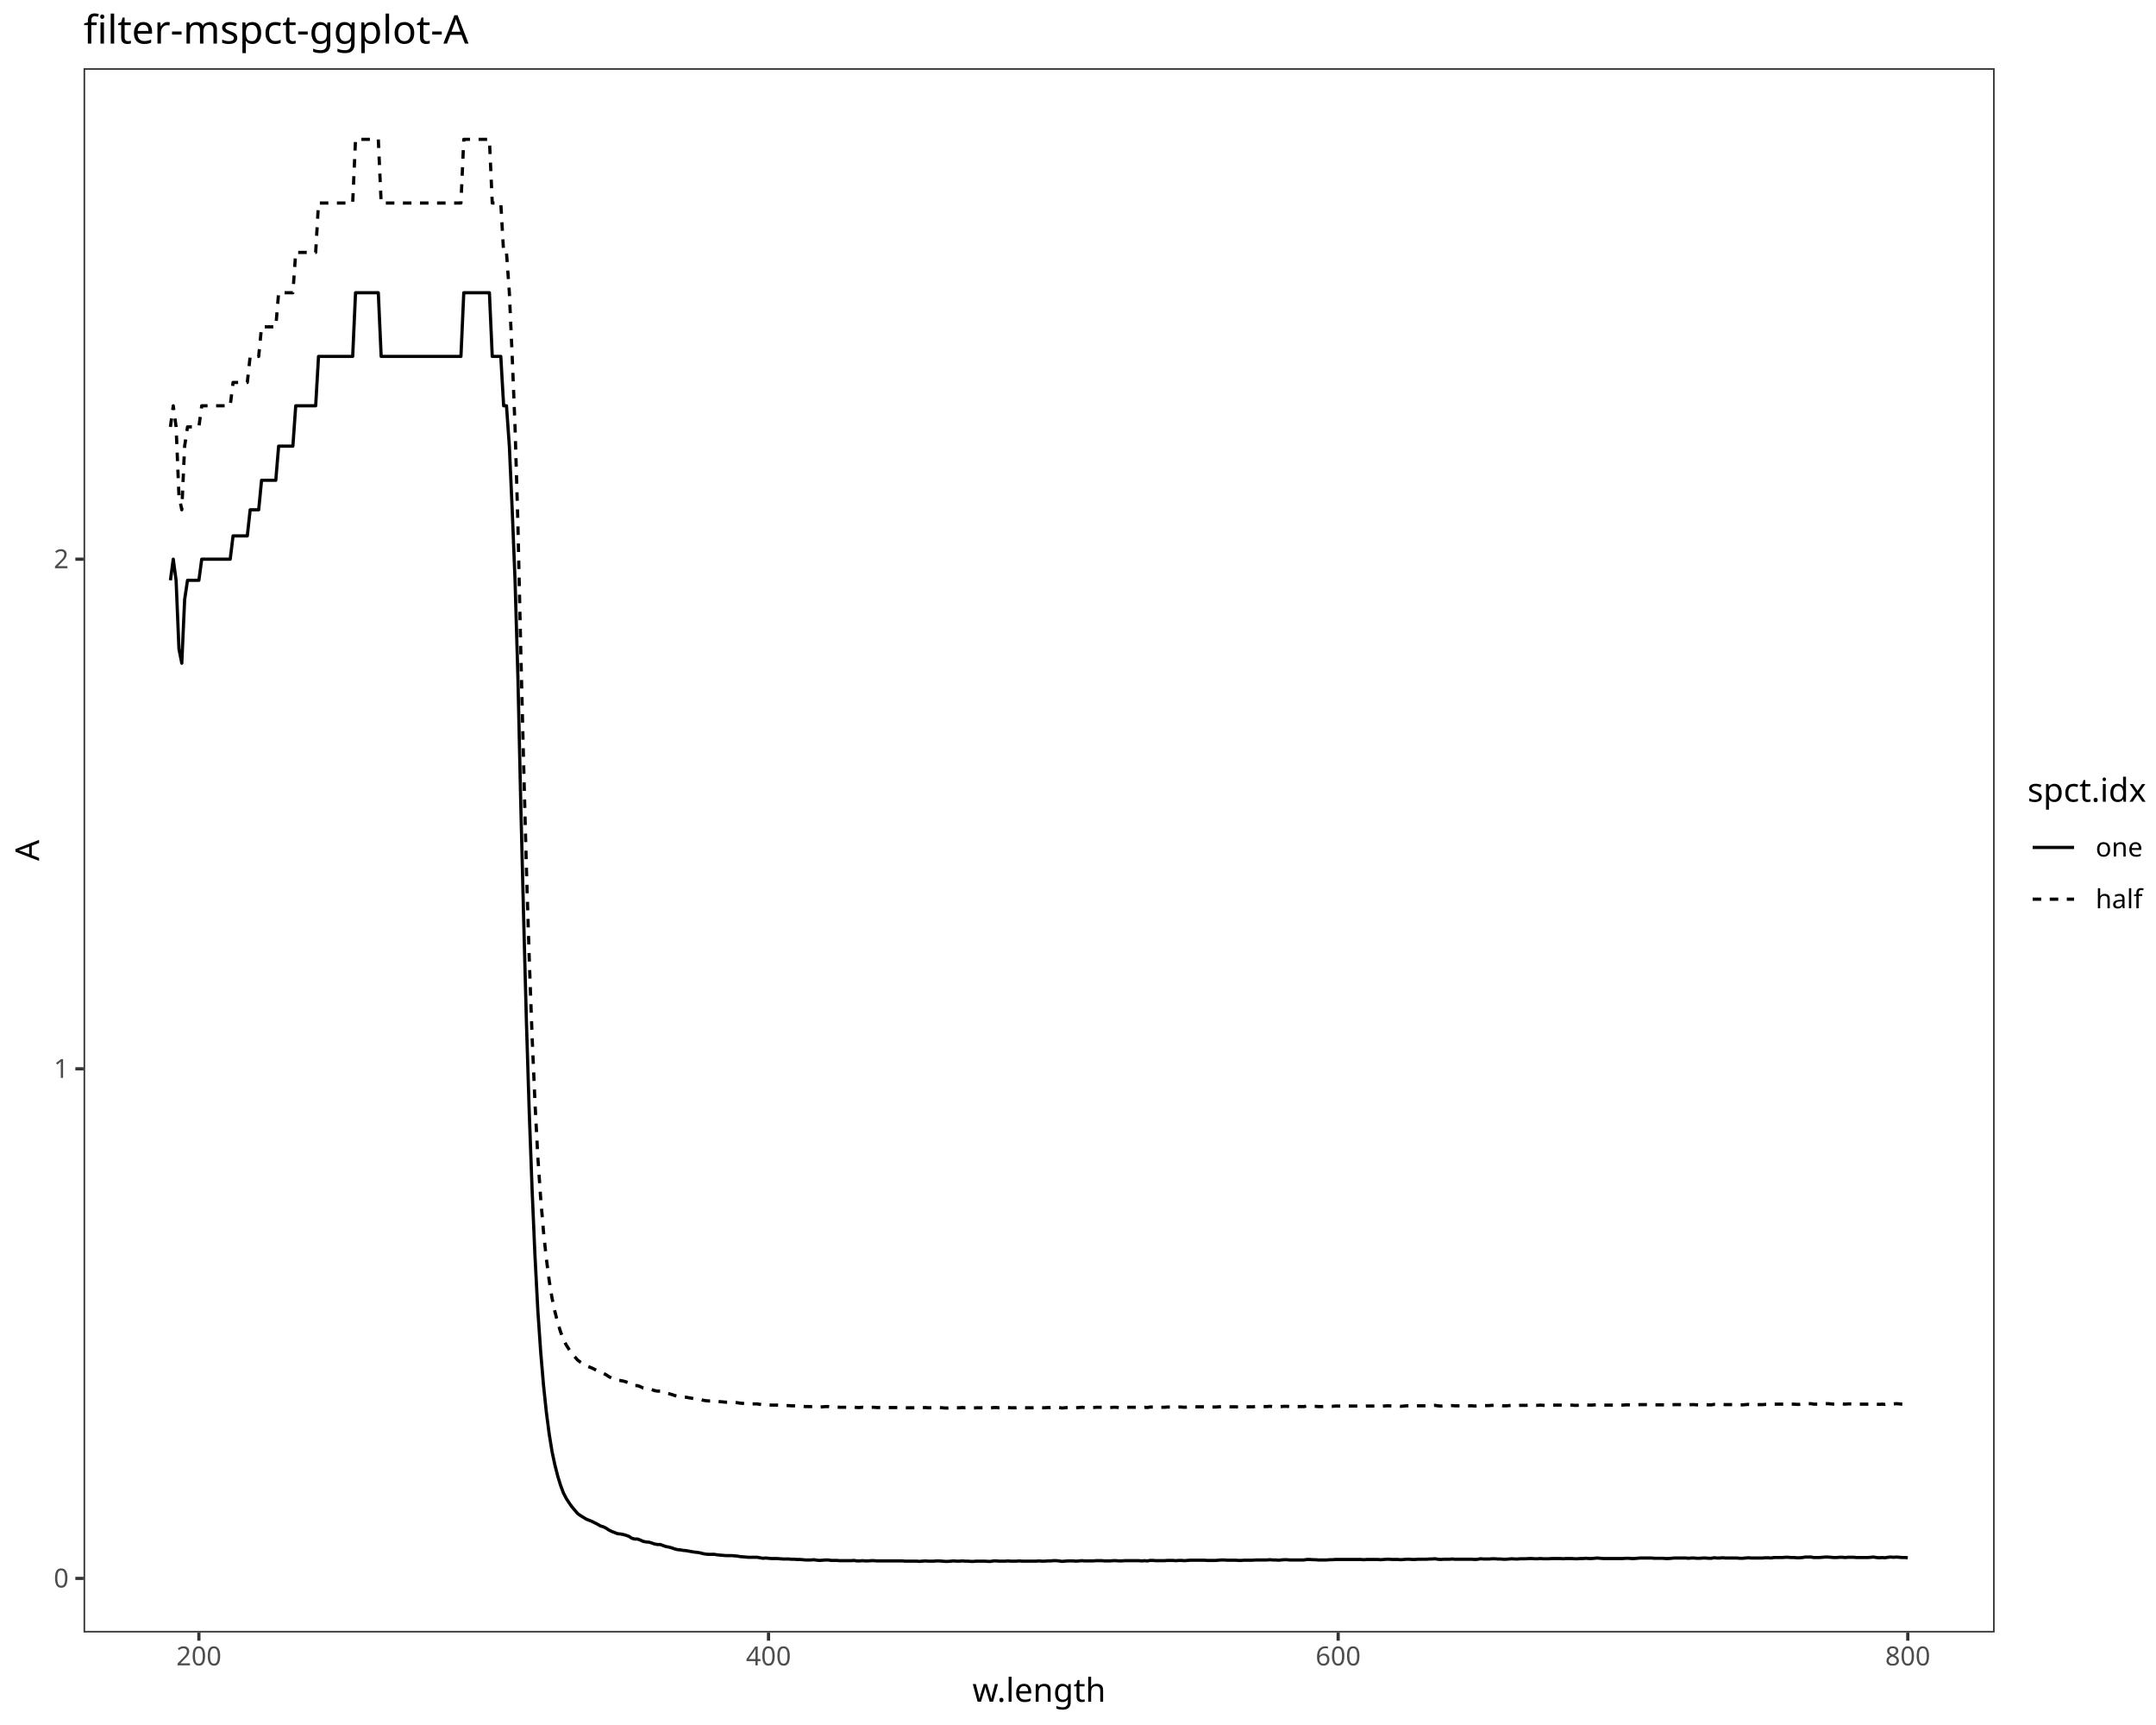
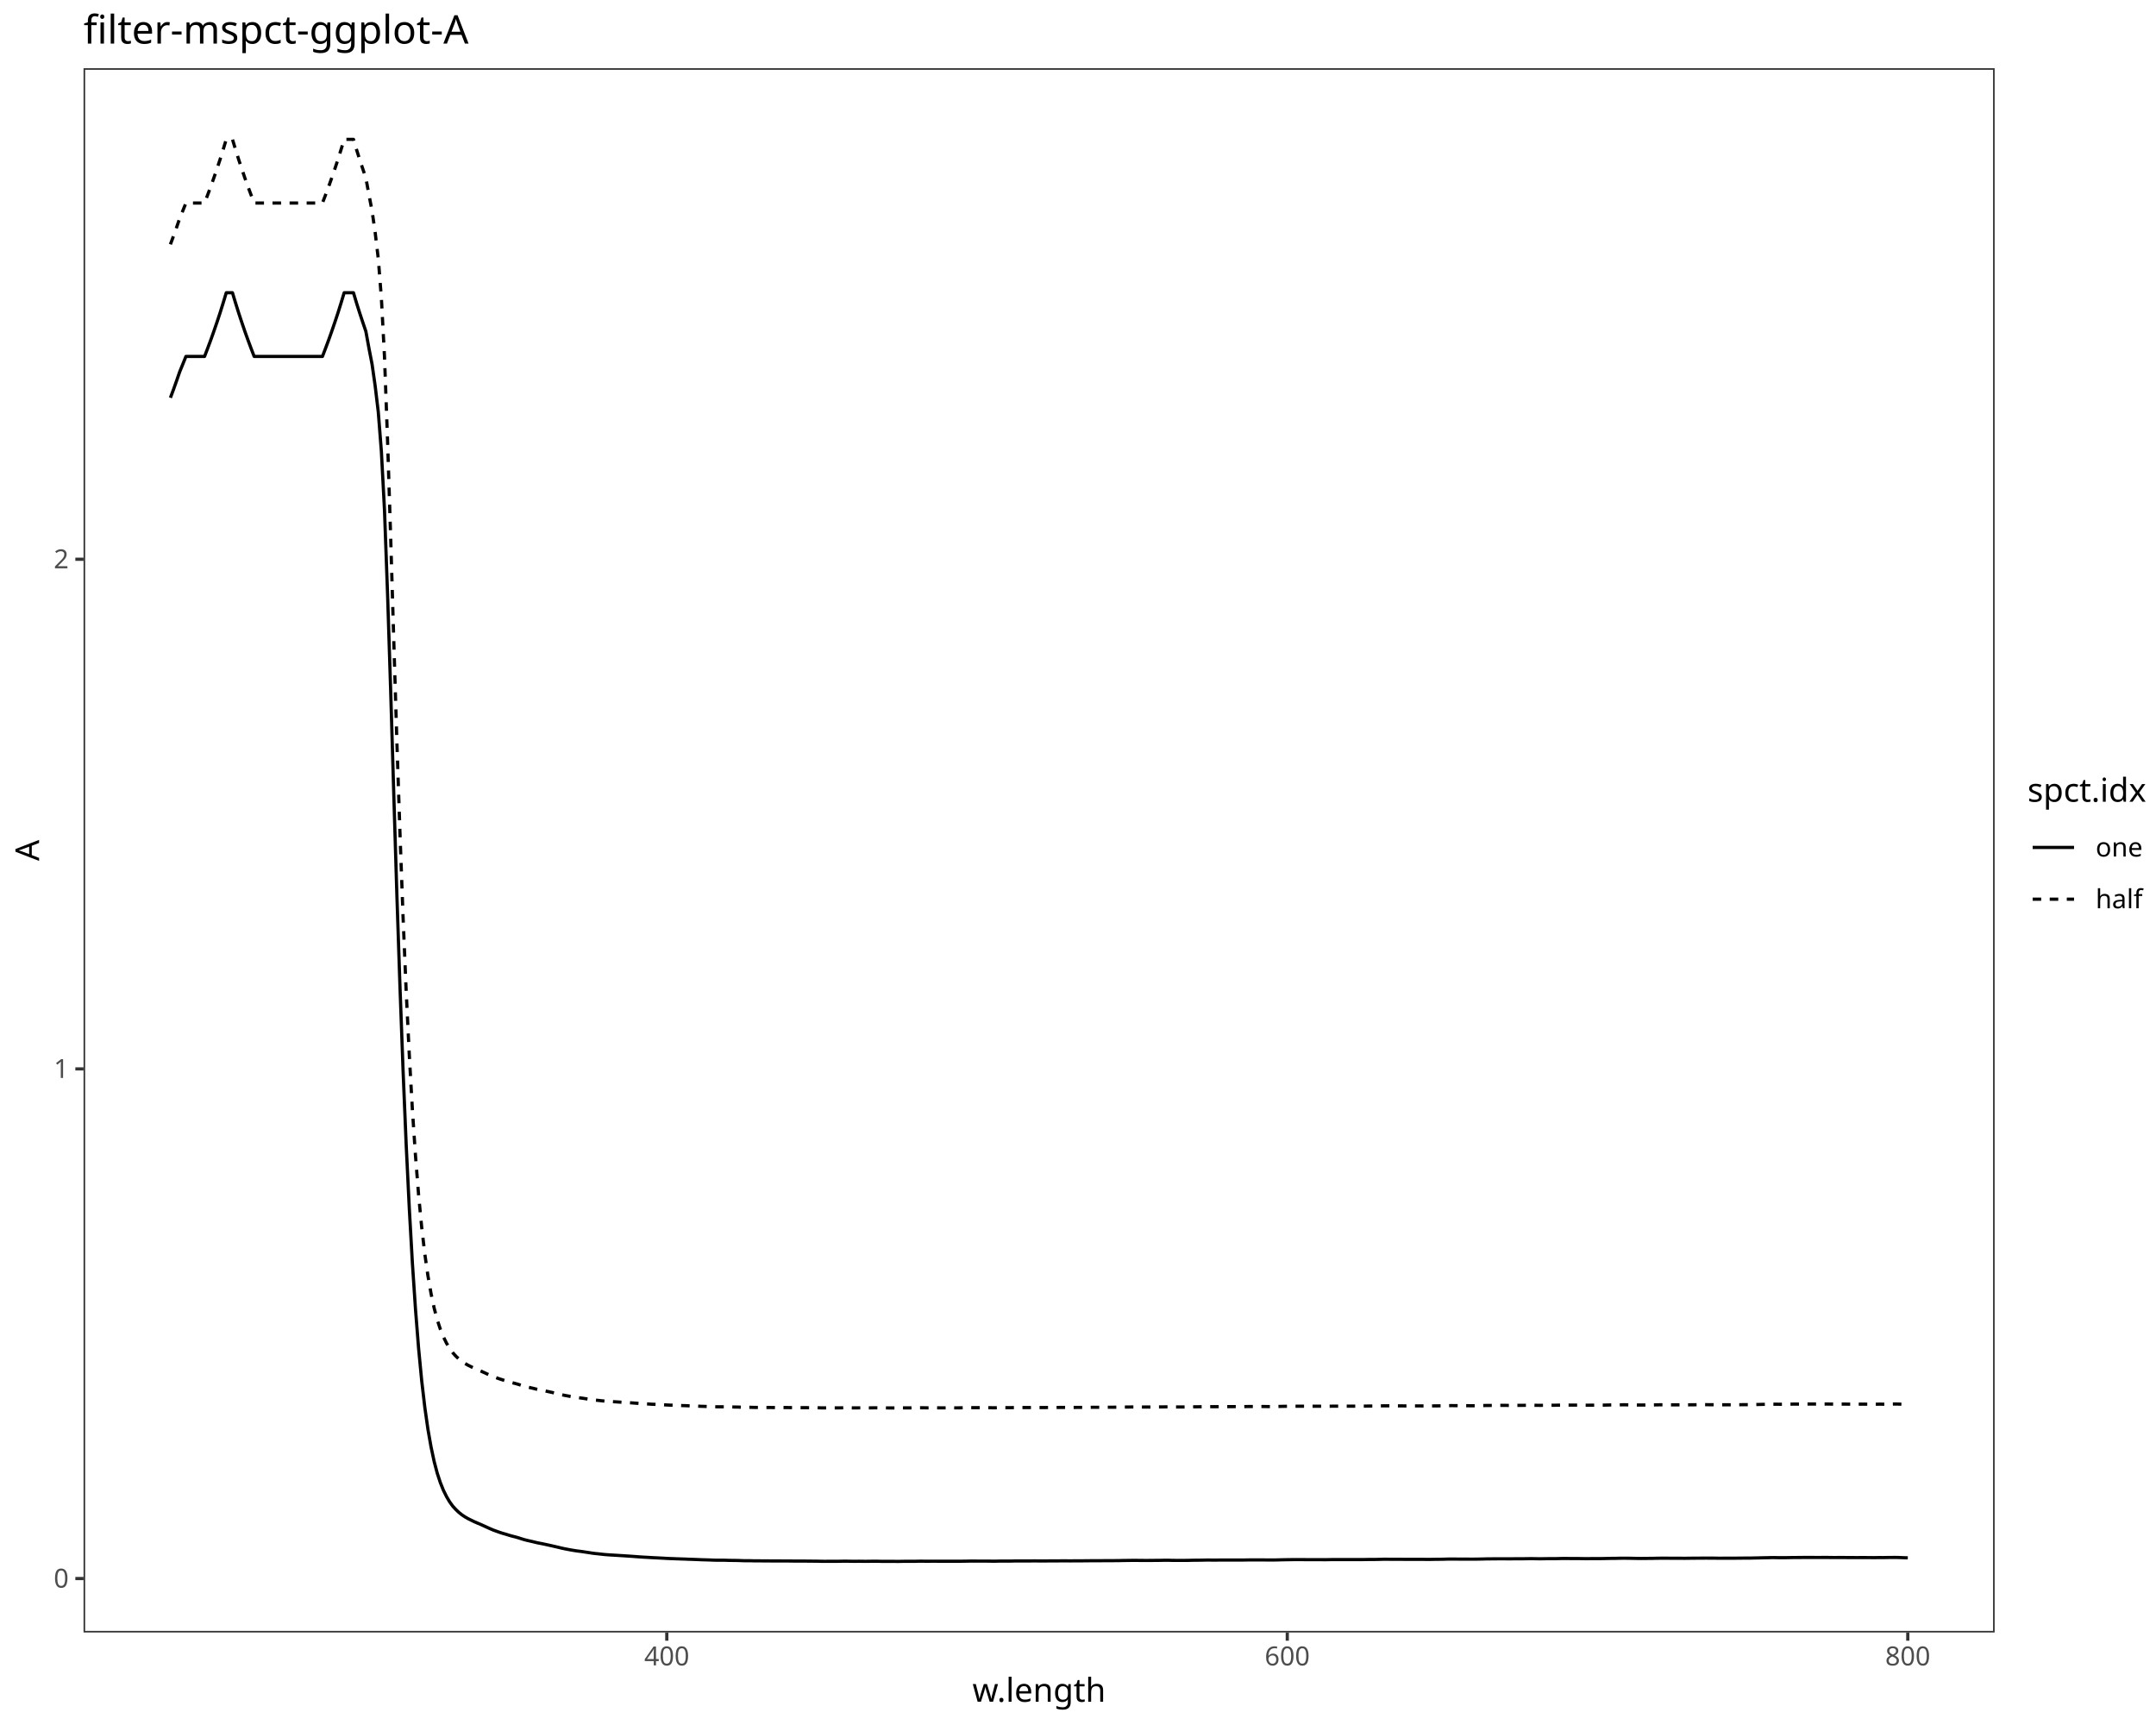
<svg xmlns="http://www.w3.org/2000/svg" class="svglite" data-engine-version="2.0" width="720.00pt" height="576.00pt" viewBox="0 0 720.00 576.00">
  <defs>
    <style type="text/css">
    .svglite line, .svglite polyline, .svglite polygon, .svglite path, .svglite rect, .svglite circle {
      fill: none;
      stroke: #000000;
      stroke-linecap: round;
      stroke-linejoin: round;
      stroke-miterlimit: 10.00;
    }
  </style>
  </defs>
  <rect width="100%" height="100%" style="stroke: none; fill: #FFFFFF;" />
  <defs>
    <clipPath id="cpMC4wMHw3MjAuMDB8MC4wMHw1NzYuMDA=">
      <rect x="0.00" y="0.00" width="720.00" height="576.00" />
    </clipPath>
  </defs>
  <g clip-path="url(#cpMC4wMHw3MjAuMDB8MC4wMHw1NzYuMDA=)">
    <rect x="0.00" y="0.00" width="720.00" height="576.00" style="stroke-width: 1.07; stroke: #FFFFFF; fill: #FFFFFF;" />
  </g>
  <defs>
    <clipPath id="cpMjcuOTB8NjY2LjEyfDIyLjc4fDU0NS4xMQ==">
      <rect x="27.90" y="22.78" width="638.22" height="522.33" />
    </clipPath>
  </defs>
  <g clip-path="url(#cpMjcuOTB8NjY2LjEyfDIyLjc4fDU0NS4xMQ==)">
    <rect x="27.90" y="22.78" width="638.22" height="522.33" style="stroke-width: 1.07; stroke: none; fill: #FFFFFF;" />
-     <polyline points="56.91,193.77 57.86,186.72 58.81,193.77 59.76,216.69 60.71,221.46 61.66,200.20 62.62,193.77 63.57,193.77 64.52,193.77 65.47,193.77 66.42,193.77 67.37,186.72 68.32,186.72 69.27,186.72 70.23,186.72 71.18,186.72 72.13,186.72 73.08,186.72 74.03,186.72 74.98,186.72 75.93,186.72 76.88,186.72 77.83,178.94 78.79,178.94 79.74,178.94 80.69,178.94 81.64,178.94 82.59,178.94 83.54,170.23 84.49,170.23 85.44,170.23 86.39,170.23 87.35,160.37 88.30,160.37 89.25,160.37 90.20,160.37 91.15,160.37 92.10,160.37 93.05,148.97 94.00,148.97 94.95,148.97 95.91,148.97 96.86,148.97 97.81,148.97 98.76,135.50 99.71,135.50 100.66,135.50 101.61,135.50 102.56,135.50 103.52,135.50 104.47,135.50 105.42,135.50 106.37,119.01 107.32,119.01 108.27,119.01 109.22,119.01 110.17,119.01 111.12,119.01 112.08,119.01 113.03,119.01 113.98,119.01 114.93,119.01 115.88,119.01 116.83,119.01 117.78,119.01 118.73,97.75 119.68,97.75 120.64,97.75 121.59,97.75 122.54,97.75 123.49,97.75 124.44,97.75 125.39,97.75 126.34,97.75 127.29,119.01 128.25,119.01 129.20,119.01 130.15,119.01 131.10,119.01 132.05,119.01 133.00,119.01 133.95,119.01 134.90,119.01 135.85,119.01 136.81,119.01 137.76,119.01 138.71,119.01 139.66,119.01 140.61,119.01 141.56,119.01 142.51,119.01 143.46,119.01 144.41,119.01 145.37,119.01 146.32,119.01 147.27,119.01 148.22,119.01 149.17,119.01 150.12,119.01 151.07,119.01 152.02,119.01 152.97,119.01 153.93,119.01 154.88,97.75 155.83,97.75 156.78,97.75 157.73,97.75 158.68,97.75 159.63,97.75 160.58,97.75 161.54,97.75 162.49,97.75 163.44,97.75 164.39,119.01 165.34,119.01 166.29,119.01 167.24,119.01 168.19,135.50 169.14,135.50 170.10,148.97 171.05,170.23 172.00,193.77 172.95,225.94 173.90,267.91 174.85,305.66 175.80,341.32 176.75,371.58 177.70,397.40 178.66,419.40 179.61,437.58 180.56,451.35 181.51,462.59 182.46,471.57 183.41,478.87 184.36,484.73 185.31,489.18 186.26,492.91 187.22,496.01 188.17,498.55 189.12,500.38 190.07,501.85 191.02,503.18 191.97,504.30 192.92,505.40 193.87,506.09 194.83,506.67 195.78,507.26 196.73,507.64 197.68,508.02 198.63,508.50 199.58,508.97 200.53,509.54 201.48,509.82 202.43,510.28 203.39,510.93 204.34,511.39 205.29,511.75 206.24,512.12 207.19,512.21 208.14,512.39 209.09,512.66 210.04,513.01 210.99,513.64 211.95,513.90 212.90,513.90 213.85,514.25 214.80,514.69 215.75,514.87 216.70,514.95 217.65,515.22 218.60,515.56 219.56,515.73 220.51,515.73 221.46,516.08 222.41,516.42 223.36,516.59 224.31,516.85 225.26,517.18 226.21,517.44 227.16,517.52 228.12,517.69 229.07,517.77 230.02,517.94 230.97,518.11 231.92,518.27 232.87,518.36 233.82,518.52 234.77,518.77 235.72,518.94 236.68,519.02 237.63,519.02 238.58,519.02 239.53,519.18 240.48,519.27 241.43,519.35 242.38,519.43 243.33,519.43 244.28,519.43 245.24,519.51 246.19,519.59 247.14,519.76 248.09,519.84 249.04,519.92 249.99,520.00 250.94,520.00 251.89,520.00 252.85,520.00 253.80,520.16 254.75,520.33 255.70,520.24 256.65,520.33 257.60,520.41 258.55,520.41 259.50,520.41 260.45,520.49 261.41,520.57 262.36,520.57 263.31,520.57 264.26,520.65 265.21,520.65 266.16,520.73 267.11,520.73 268.06,520.81 269.01,520.89 269.97,520.89 270.92,520.89 271.87,520.81 272.82,520.97 273.77,521.05 274.72,520.97 275.67,520.89 276.62,520.89 277.58,521.05 278.53,521.05 279.48,521.05 280.43,521.13 281.38,521.13 282.33,521.13 283.28,521.13 284.23,521.13 285.18,521.05 286.14,521.21 287.09,521.21 288.04,521.13 288.99,521.21 289.94,521.21 290.89,521.13 291.84,521.13 292.79,521.21 293.74,521.21 294.70,521.21 295.65,521.21 296.60,521.21 297.55,521.21 298.50,521.21 299.45,521.21 300.40,521.21 301.35,521.21 302.30,521.29 303.26,521.29 304.21,521.29 305.16,521.29 306.11,521.29 307.06,521.37 308.01,521.29 308.96,521.21 309.91,521.29 310.87,521.29 311.82,521.29 312.77,521.21 313.72,521.21 314.67,521.29 315.62,521.37 316.57,521.37 317.52,521.29 318.47,521.21 319.43,521.29 320.38,521.29 321.33,521.21 322.28,521.29 323.23,521.29 324.18,521.37 325.13,521.37 326.08,521.29 327.03,521.29 327.99,521.29 328.94,521.29 329.89,521.37 330.84,521.37 331.79,521.21 332.74,521.21 333.69,521.29 334.64,521.29 335.60,521.29 336.55,521.21 337.50,521.29 338.45,521.29 339.40,521.29 340.35,521.21 341.30,521.29 342.25,521.29 343.20,521.29 344.16,521.29 345.11,521.29 346.06,521.29 347.01,521.21 347.96,521.29 348.91,521.29 349.86,521.21 350.81,521.21 351.76,521.13 352.72,521.13 353.67,521.21 354.62,521.37 355.57,521.29 356.52,521.21 357.47,521.21 358.42,521.21 359.37,521.29 360.32,521.21 361.28,521.13 362.23,521.21 363.18,521.21 364.13,521.21 365.08,521.21 366.03,521.13 366.98,521.13 367.93,521.13 368.89,521.21 369.84,521.21 370.79,521.21 371.74,521.13 372.69,521.13 373.64,521.21 374.59,521.21 375.54,521.13 376.49,521.13 377.45,521.13 378.40,521.13 379.35,521.13 380.30,521.13 381.25,521.21 382.20,521.13 383.15,521.21 384.10,521.05 385.05,521.05 386.01,521.13 386.96,521.13 387.91,521.13 388.86,521.13 389.81,521.05 390.76,521.05 391.71,521.05 392.66,521.13 393.61,521.05 394.57,521.05 395.52,521.13 396.47,521.05 397.42,520.97 398.37,520.97 399.32,520.97 400.27,520.97 401.22,520.97 402.18,520.97 403.13,521.05 404.08,521.05 405.03,521.05 405.98,521.05 406.93,520.97 407.88,520.89 408.83,520.89 409.78,520.97 410.74,520.97 411.69,520.97 412.64,520.97 413.59,521.05 414.54,521.05 415.49,520.97 416.44,520.97 417.39,520.97 418.34,520.97 419.30,520.89 420.25,520.89 421.20,520.89 422.15,520.89 423.10,520.89 424.05,520.81 425.00,520.89 425.95,520.89 426.91,520.97 427.86,520.89 428.81,520.81 429.76,520.81 430.71,520.89 431.66,520.89 432.61,520.89 433.56,520.89 434.51,520.89 435.47,520.89 436.42,520.73 437.37,520.73 438.32,520.81 439.27,520.81 440.22,520.89 441.17,520.89 442.12,520.89 443.07,520.89 444.03,520.81 444.98,520.81 445.93,520.73 446.88,520.73 447.83,520.73 448.78,520.73 449.73,520.73 450.68,520.73 451.63,520.73 452.59,520.73 453.54,520.73 454.49,520.73 455.44,520.81 456.39,520.73 457.34,520.73 458.29,520.73 459.24,520.73 460.20,520.73 461.15,520.81 462.10,520.73 463.05,520.65 464.00,520.65 464.95,520.73 465.90,520.73 466.85,520.73 467.80,520.81 468.76,520.73 469.71,520.65 470.66,520.65 471.61,520.73 472.56,520.73 473.51,520.65 474.46,520.65 475.41,520.65 476.36,520.65 477.32,520.57 478.27,520.57 479.22,520.49 480.17,520.65 481.12,520.73 482.07,520.65 483.02,520.65 483.97,520.65 484.93,520.57 485.88,520.65 486.83,520.65 487.78,520.65 488.73,520.65 489.68,520.65 490.63,520.65 491.58,520.65 492.53,520.73 493.49,520.65 494.44,520.49 495.39,520.57 496.34,520.57 497.29,520.57 498.24,520.49 499.19,520.49 500.14,520.57 501.09,520.57 502.05,520.65 503.00,520.65 503.95,520.57 504.90,520.49 505.85,520.57 506.80,520.57 507.75,520.49 508.70,520.49 509.65,520.49 510.61,520.41 511.56,520.41 512.51,520.49 513.46,520.49 514.41,520.41 515.36,520.49 516.31,520.49 517.26,520.49 518.22,520.41 519.17,520.41 520.12,520.41 521.07,520.41 522.02,520.49 522.97,520.41 523.92,520.41 524.87,520.41 525.82,520.49 526.78,520.49 527.73,520.41 528.68,520.41 529.63,520.33 530.58,520.41 531.53,520.41 532.48,520.33 533.43,520.24 534.38,520.33 535.34,520.41 536.29,520.41 537.24,520.41 538.19,520.41 539.14,520.41 540.09,520.41 541.04,520.41 541.99,520.41 542.95,520.33 543.90,520.33 544.85,520.41 545.80,520.41 546.75,520.33 547.70,520.24 548.65,520.24 549.60,520.24 550.55,520.24 551.51,520.24 552.46,520.33 553.41,520.33 554.36,520.33 555.31,520.33 556.26,520.41 557.21,520.41 558.16,520.33 559.11,520.24 560.07,520.24 561.02,520.24 561.97,520.24 562.92,520.24 563.87,520.33 564.82,520.24 565.77,520.24 566.72,520.33 567.67,520.33 568.63,520.24 569.58,520.24 570.53,520.33 571.48,520.33 572.43,520.16 573.38,520.24 574.33,520.24 575.28,520.16 576.24,520.24 577.19,520.24 578.14,520.24 579.09,520.24 580.04,520.24 580.99,520.33 581.94,520.33 582.89,520.24 583.84,520.16 584.80,520.24 585.75,520.24 586.70,520.24 587.65,520.24 588.60,520.24 589.55,520.16 590.50,520.16 591.45,520.24 592.40,520.08 593.36,520.08 594.31,520.08 595.26,520.08 596.21,520.00 597.16,520.00 598.11,520.08 599.06,520.08 600.01,520.16 600.96,520.16 601.92,520.08 602.87,519.92 603.82,519.92 604.77,519.92 605.72,520.08 606.67,520.08 607.62,520.08 608.57,520.00 609.53,519.92 610.48,519.92 611.43,520.00 612.38,520.08 613.33,520.08 614.28,520.00 615.23,520.00 616.18,520.08 617.13,520.00 618.09,520.00 619.04,520.00 619.99,520.08 620.94,520.08 621.89,520.08 622.84,520.08 623.79,520.08 624.74,520.00 625.69,519.92 626.65,520.08 627.60,520.16 628.55,520.08 629.50,520.16 630.45,520.00 631.40,519.92 632.35,520.00 633.30,519.92 634.26,520.00 635.21,520.08 636.16,520.08 637.11,520.16 " style="stroke-width: 1.07; stroke-linecap: butt;" />
-     <polyline points="56.91,142.54 57.86,135.50 58.81,142.54 59.76,165.46 60.71,170.23 61.66,148.97 62.62,142.54 63.57,142.54 64.52,142.54 65.47,142.54 66.42,142.54 67.37,135.50 68.32,135.50 69.27,135.50 70.23,135.50 71.18,135.50 72.13,135.50 73.08,135.50 74.03,135.50 74.98,135.50 75.93,135.50 76.88,135.50 77.83,127.71 78.79,127.71 79.74,127.71 80.69,127.71 81.64,127.71 82.59,127.71 83.54,119.01 84.49,119.01 85.44,119.01 86.39,119.01 87.35,109.14 88.30,109.14 89.25,109.14 90.20,109.14 91.15,109.14 92.10,109.14 93.05,97.75 94.00,97.75 94.95,97.75 95.91,97.75 96.86,97.75 97.81,97.75 98.76,84.28 99.71,84.28 100.66,84.28 101.61,84.28 102.56,84.28 103.52,84.28 104.47,84.28 105.42,84.28 106.37,67.79 107.32,67.79 108.27,67.79 109.22,67.79 110.17,67.79 111.12,67.79 112.08,67.79 113.03,67.79 113.98,67.79 114.93,67.79 115.88,67.79 116.83,67.79 117.78,67.79 118.73,46.53 119.68,46.53 120.64,46.53 121.59,46.53 122.54,46.53 123.49,46.53 124.44,46.53 125.39,46.53 126.34,46.53 127.29,67.79 128.25,67.79 129.20,67.79 130.15,67.79 131.10,67.79 132.05,67.79 133.00,67.79 133.95,67.79 134.90,67.79 135.85,67.79 136.81,67.79 137.76,67.79 138.71,67.79 139.66,67.79 140.61,67.79 141.56,67.79 142.51,67.79 143.46,67.79 144.41,67.79 145.37,67.79 146.32,67.79 147.27,67.79 148.22,67.79 149.17,67.79 150.12,67.79 151.07,67.79 152.02,67.79 152.97,67.79 153.93,67.79 154.88,46.53 155.83,46.53 156.78,46.53 157.73,46.53 158.68,46.53 159.63,46.53 160.58,46.53 161.54,46.53 162.49,46.53 163.44,46.53 164.39,67.79 165.34,67.79 166.29,67.79 167.24,67.79 168.19,84.28 169.14,84.28 170.10,97.75 171.05,119.01 172.00,142.54 172.95,174.71 173.90,216.69 174.85,254.44 175.80,290.09 176.75,320.36 177.70,346.17 178.66,368.17 179.61,386.36 180.56,400.12 181.51,411.37 182.46,420.34 183.41,427.64 184.36,433.50 185.31,437.95 186.26,441.68 187.22,444.78 188.17,447.33 189.12,449.15 190.07,450.62 191.02,451.96 191.97,453.07 192.92,454.17 193.87,454.86 194.83,455.45 195.78,456.03 196.73,456.42 197.68,456.80 198.63,457.28 199.58,457.75 200.53,458.31 201.48,458.59 202.43,459.06 203.39,459.71 204.34,460.16 205.29,460.53 206.24,460.89 207.19,460.98 208.14,461.16 209.09,461.43 210.04,461.79 210.99,462.41 211.95,462.68 212.90,462.68 213.85,463.03 214.80,463.47 215.75,463.64 216.70,463.73 217.65,463.99 218.60,464.34 219.56,464.51 220.51,464.51 221.46,464.85 222.41,465.20 223.36,465.37 224.31,465.62 225.26,465.96 226.21,466.21 227.16,466.30 228.12,466.46 229.07,466.55 230.02,466.72 230.97,466.88 231.92,467.05 232.87,467.13 233.82,467.30 234.77,467.55 235.72,467.71 236.68,467.79 237.63,467.79 238.58,467.79 239.53,467.96 240.48,468.04 241.43,468.12 242.38,468.21 243.33,468.21 244.28,468.21 245.24,468.29 246.19,468.37 247.14,468.53 248.09,468.61 249.04,468.70 249.99,468.78 250.94,468.78 251.89,468.78 252.85,468.78 253.80,468.94 254.75,469.10 255.70,469.02 256.65,469.10 257.60,469.18 258.55,469.18 259.50,469.18 260.45,469.26 261.41,469.34 262.36,469.34 263.31,469.34 264.26,469.42 265.21,469.42 266.16,469.50 267.11,469.50 268.06,469.59 269.01,469.67 269.97,469.67 270.92,469.67 271.87,469.59 272.82,469.75 273.77,469.83 274.72,469.75 275.67,469.67 276.62,469.67 277.58,469.83 278.53,469.83 279.48,469.83 280.43,469.91 281.38,469.91 282.33,469.91 283.28,469.91 284.23,469.91 285.18,469.83 286.14,469.99 287.09,469.99 288.04,469.91 288.99,469.99 289.94,469.99 290.89,469.91 291.84,469.91 292.79,469.99 293.74,469.99 294.70,469.99 295.65,469.99 296.60,469.99 297.55,469.99 298.50,469.99 299.45,469.99 300.40,469.99 301.35,469.99 302.30,470.07 303.26,470.07 304.21,470.07 305.16,470.07 306.11,470.07 307.06,470.15 308.01,470.07 308.96,469.99 309.91,470.07 310.87,470.07 311.82,470.07 312.77,469.99 313.72,469.99 314.67,470.07 315.62,470.15 316.57,470.15 317.52,470.07 318.47,469.99 319.43,470.07 320.38,470.07 321.33,469.99 322.28,470.07 323.23,470.07 324.18,470.15 325.13,470.15 326.08,470.07 327.03,470.07 327.99,470.07 328.94,470.07 329.89,470.15 330.84,470.15 331.79,469.99 332.74,469.99 333.69,470.07 334.64,470.07 335.60,470.07 336.55,469.99 337.50,470.07 338.45,470.07 339.40,470.07 340.35,469.99 341.30,470.07 342.25,470.07 343.20,470.07 344.16,470.07 345.11,470.07 346.06,470.07 347.01,469.99 347.96,470.07 348.91,470.07 349.86,469.99 350.81,469.99 351.76,469.91 352.72,469.91 353.67,469.99 354.62,470.15 355.57,470.07 356.52,469.99 357.47,469.99 358.42,469.99 359.37,470.07 360.32,469.99 361.28,469.91 362.23,469.99 363.18,469.99 364.13,469.99 365.08,469.99 366.03,469.91 366.98,469.91 367.93,469.91 368.89,469.99 369.84,469.99 370.79,469.99 371.74,469.91 372.69,469.91 373.64,469.99 374.59,469.99 375.54,469.91 376.49,469.91 377.45,469.91 378.40,469.91 379.35,469.91 380.30,469.91 381.25,469.99 382.20,469.91 383.15,469.99 384.10,469.83 385.05,469.83 386.01,469.91 386.96,469.91 387.91,469.91 388.86,469.91 389.81,469.83 390.76,469.83 391.71,469.83 392.66,469.91 393.61,469.83 394.57,469.83 395.52,469.91 396.47,469.83 397.42,469.75 398.37,469.75 399.32,469.75 400.27,469.75 401.22,469.75 402.18,469.75 403.13,469.83 404.08,469.83 405.03,469.83 405.98,469.83 406.93,469.75 407.88,469.67 408.83,469.67 409.78,469.75 410.74,469.75 411.69,469.75 412.64,469.75 413.59,469.83 414.54,469.83 415.49,469.75 416.44,469.75 417.39,469.75 418.34,469.75 419.30,469.67 420.25,469.67 421.20,469.67 422.15,469.67 423.10,469.67 424.05,469.59 425.00,469.67 425.95,469.67 426.91,469.75 427.86,469.67 428.81,469.59 429.76,469.59 430.71,469.67 431.66,469.67 432.61,469.67 433.56,469.67 434.51,469.67 435.47,469.67 436.42,469.50 437.37,469.50 438.32,469.59 439.27,469.59 440.22,469.67 441.17,469.67 442.12,469.67 443.07,469.67 444.03,469.59 444.98,469.59 445.93,469.50 446.88,469.50 447.83,469.50 448.78,469.50 449.73,469.50 450.68,469.50 451.63,469.50 452.59,469.50 453.54,469.50 454.49,469.50 455.44,469.59 456.39,469.50 457.34,469.50 458.29,469.50 459.24,469.50 460.20,469.50 461.15,469.59 462.10,469.50 463.05,469.42 464.00,469.42 464.95,469.50 465.90,469.50 466.85,469.50 467.80,469.59 468.76,469.50 469.71,469.42 470.66,469.42 471.61,469.50 472.56,469.50 473.51,469.42 474.46,469.42 475.41,469.42 476.36,469.42 477.32,469.34 478.27,469.34 479.22,469.26 480.17,469.42 481.12,469.50 482.07,469.42 483.02,469.42 483.97,469.42 484.93,469.34 485.88,469.42 486.83,469.42 487.78,469.42 488.73,469.42 489.68,469.42 490.63,469.42 491.58,469.42 492.53,469.50 493.49,469.42 494.44,469.26 495.39,469.34 496.34,469.34 497.29,469.34 498.24,469.26 499.19,469.26 500.14,469.34 501.09,469.34 502.05,469.42 503.00,469.42 503.95,469.34 504.90,469.26 505.85,469.34 506.80,469.34 507.75,469.26 508.70,469.26 509.65,469.26 510.61,469.18 511.56,469.18 512.51,469.26 513.46,469.26 514.41,469.18 515.36,469.26 516.31,469.26 517.26,469.26 518.22,469.18 519.17,469.18 520.12,469.18 521.07,469.18 522.02,469.26 522.97,469.18 523.92,469.18 524.87,469.18 525.82,469.26 526.78,469.26 527.73,469.18 528.68,469.18 529.63,469.10 530.58,469.18 531.53,469.18 532.48,469.10 533.43,469.02 534.38,469.10 535.34,469.18 536.29,469.18 537.24,469.18 538.19,469.18 539.14,469.18 540.09,469.18 541.04,469.18 541.99,469.18 542.95,469.10 543.90,469.10 544.85,469.18 545.80,469.18 546.75,469.10 547.70,469.02 548.65,469.02 549.60,469.02 550.55,469.02 551.51,469.02 552.46,469.10 553.41,469.10 554.36,469.10 555.31,469.10 556.26,469.18 557.21,469.18 558.16,469.10 559.11,469.02 560.07,469.02 561.02,469.02 561.97,469.02 562.92,469.02 563.87,469.10 564.82,469.02 565.77,469.02 566.72,469.10 567.67,469.10 568.63,469.02 569.58,469.02 570.53,469.10 571.48,469.10 572.43,468.94 573.38,469.02 574.33,469.02 575.28,468.94 576.24,469.02 577.19,469.02 578.14,469.02 579.09,469.02 580.04,469.02 580.99,469.10 581.94,469.10 582.89,469.02 583.84,468.94 584.80,469.02 585.75,469.02 586.70,469.02 587.65,469.02 588.60,469.02 589.55,468.94 590.50,468.94 591.45,469.02 592.40,468.86 593.36,468.86 594.31,468.86 595.26,468.86 596.21,468.78 597.16,468.78 598.11,468.86 599.06,468.86 600.01,468.94 600.96,468.94 601.92,468.86 602.87,468.70 603.82,468.70 604.77,468.70 605.72,468.86 606.67,468.86 607.62,468.86 608.57,468.78 609.53,468.70 610.48,468.70 611.43,468.78 612.38,468.86 613.33,468.86 614.28,468.78 615.23,468.78 616.18,468.86 617.13,468.78 618.09,468.78 619.04,468.78 619.99,468.86 620.94,468.86 621.89,468.86 622.84,468.86 623.79,468.86 624.74,468.78 625.69,468.70 626.65,468.86 627.60,468.94 628.55,468.86 629.50,468.94 630.45,468.78 631.40,468.70 632.35,468.78 633.30,468.70 634.26,468.78 635.21,468.86 636.16,468.86 637.11,468.94 " style="stroke-width: 1.07; stroke-dasharray: 2.85,2.85; stroke-linecap: butt;" />
+     <polyline points="56.91,132.82 57.95,130.03 58.98,127.13 60.02,124.12 61.05,121.61 62.09,119.02 63.13,119.02 64.16,119.02 65.20,119.02 66.23,119.02 67.27,119.02 68.31,119.02 69.34,116.33 70.38,113.54 71.41,110.64 72.45,107.62 73.49,104.48 74.52,101.19 75.56,97.75 76.59,97.75 77.63,97.75 78.67,101.19 79.70,104.48 80.74,107.62 81.77,110.64 82.81,113.54 83.85,116.33 84.88,119.02 85.92,119.02 86.96,119.02 87.99,119.02 89.03,119.02 90.06,119.02 91.10,119.02 92.14,119.02 93.17,119.02 94.21,119.02 95.24,119.02 96.28,119.02 97.32,119.02 98.35,119.02 99.39,119.02 100.42,119.02 101.46,119.02 102.50,119.02 103.53,119.02 104.57,119.02 105.60,119.02 106.64,119.02 107.68,119.02 108.71,116.33 109.75,113.54 110.78,110.64 111.82,107.62 112.86,104.48 113.89,101.19 114.93,97.75 115.97,97.75 117.00,97.75 118.04,97.75 119.07,101.19 120.11,104.48 121.15,107.62 122.18,110.64 123.22,116.33 124.25,121.61 125.29,128.89 126.33,137.59 127.36,150.72 128.40,170.25 129.43,198.43 130.47,230.76 131.51,265.43 132.54,298.83 133.58,329.65 134.61,357.55 135.65,382.31 136.69,403.57 137.72,421.80 138.76,437.23 139.79,450.23 140.83,461.07 141.87,469.96 142.90,477.19 143.94,483.12 144.98,487.98 146.01,491.90 147.05,495.06 148.08,497.63 149.12,499.73 150.16,501.49 151.19,502.91 152.23,504.05 153.26,505.03 154.30,505.85 155.34,506.54 156.37,507.13 157.41,507.64 158.44,508.14 159.48,508.59 160.52,509.02 161.55,509.49 162.59,509.97 163.62,510.43 164.66,510.88 165.70,511.26 166.73,511.63 167.77,511.97 168.80,512.26 169.84,512.59 170.88,512.89 171.91,513.15 172.95,513.44 173.98,513.77 175.02,514.09 176.06,514.36 177.09,514.59 178.13,514.83 179.17,515.09 180.20,515.30 181.24,515.50 182.27,515.72 183.31,515.95 184.35,516.18 185.38,516.42 186.42,516.66 187.45,516.91 188.49,517.14 189.53,517.34 190.56,517.53 191.60,517.71 192.63,517.87 193.67,518.00 194.71,518.14 195.74,518.30 196.78,518.46 197.81,518.62 198.85,518.75 199.89,518.85 200.92,518.97 201.96,519.08 202.99,519.16 204.03,519.23 205.07,519.29 206.10,519.35 207.14,519.42 208.18,519.48 209.21,519.55 210.25,519.62 211.28,519.69 212.32,519.77 213.36,519.85 214.39,519.92 215.43,519.98 216.46,520.03 217.50,520.10 218.54,520.15 219.57,520.20 220.61,520.26 221.64,520.31 222.68,520.37 223.72,520.42 224.75,520.45 225.79,520.50 226.82,520.53 227.86,520.57 228.90,520.60 229.93,520.65 230.97,520.68 232.00,520.72 233.04,520.76 234.08,520.81 235.11,520.84 236.15,520.87 237.19,520.90 238.22,520.95 239.26,520.97 240.29,520.97 241.33,520.97 242.37,520.99 243.40,521.03 244.44,521.04 245.47,521.05 246.51,521.07 247.55,521.11 248.58,521.14 249.62,521.15 250.65,521.15 251.69,521.18 252.73,521.19 253.76,521.19 254.80,521.20 255.83,521.21 256.87,521.21 257.91,521.22 258.94,521.22 259.98,521.22 261.01,521.23 262.05,521.23 263.09,521.23 264.12,521.24 265.16,521.26 266.20,521.26 267.23,521.26 268.27,521.26 269.30,521.27 270.34,521.28 271.38,521.29 272.41,521.30 273.45,521.31 274.48,521.34 275.52,521.35 276.56,521.34 277.59,521.34 278.63,521.34 279.66,521.34 280.70,521.32 281.74,521.30 282.77,521.30 283.81,521.32 284.84,521.34 285.88,521.34 286.92,521.32 287.95,521.34 288.99,521.35 290.02,521.34 291.06,521.32 292.10,521.31 293.13,521.32 294.17,521.35 295.21,521.35 296.24,521.35 297.28,521.36 298.31,521.36 299.35,521.37 300.39,521.37 301.42,521.35 302.46,521.34 303.49,521.34 304.53,521.34 305.57,521.34 306.60,521.31 307.64,521.30 308.67,521.31 309.71,521.32 310.75,521.31 311.78,521.31 312.82,521.31 313.85,521.32 314.89,521.32 315.93,521.32 316.96,521.32 318.00,521.32 319.03,521.32 320.07,521.32 321.11,521.31 322.14,521.30 323.18,521.28 324.22,521.26 325.25,521.26 326.29,521.27 327.32,521.27 328.36,521.27 329.40,521.27 330.43,521.28 331.47,521.30 332.50,521.30 333.54,521.27 334.58,521.26 335.61,521.26 336.65,521.26 337.68,521.26 338.72,521.23 339.76,521.22 340.79,521.22 341.83,521.22 342.86,521.22 343.90,521.22 344.94,521.21 345.97,521.21 347.01,521.22 348.04,521.23 349.08,521.22 350.12,521.21 351.15,521.20 352.19,521.20 353.23,521.20 354.26,521.19 355.30,521.19 356.33,521.19 357.37,521.20 358.41,521.19 359.44,521.18 360.48,521.18 361.51,521.18 362.55,521.16 363.59,521.16 364.62,521.14 365.66,521.14 366.69,521.14 367.73,521.14 368.77,521.13 369.80,521.12 370.84,521.12 371.87,521.12 372.91,521.11 373.95,521.10 374.98,521.07 376.02,521.06 377.05,521.05 378.09,521.03 379.13,521.03 380.16,521.04 381.20,521.05 382.24,521.06 383.27,521.06 384.31,521.05 385.34,521.04 386.38,521.03 387.42,521.02 388.45,521.00 389.49,520.99 390.52,521.00 391.56,521.03 392.60,521.04 393.63,521.04 394.67,521.04 395.70,521.04 396.74,521.03 397.78,521.00 398.81,520.98 399.85,520.97 400.88,520.96 401.92,520.94 402.96,520.92 403.99,520.92 405.03,520.94 406.06,520.94 407.10,520.92 408.14,520.91 409.17,520.92 410.21,520.92 411.25,520.92 412.28,520.91 413.32,520.91 414.35,520.92 415.39,520.91 416.43,520.89 417.46,520.88 418.50,520.87 419.53,520.87 420.57,520.87 421.61,520.87 422.64,520.89 423.68,520.90 424.71,520.90 425.75,520.89 426.79,520.87 427.82,520.84 428.86,520.82 429.89,520.80 430.93,520.79 431.97,520.77 433.00,520.77 434.04,520.77 435.07,520.77 436.11,520.79 437.15,520.79 438.18,520.79 439.22,520.79 440.26,520.79 441.29,520.79 442.33,520.80 443.36,520.79 444.40,520.77 445.44,520.76 446.47,520.76 447.51,520.76 448.54,520.76 449.58,520.76 450.62,520.76 451.65,520.76 452.69,520.76 453.72,520.76 454.76,520.76 455.80,520.75 456.83,520.73 457.87,520.72 458.90,520.72 459.94,520.71 460.98,520.68 462.01,520.65 463.05,520.65 464.08,520.66 465.12,520.66 466.16,520.66 467.19,520.67 468.23,520.67 469.27,520.69 470.30,520.69 471.34,520.68 472.37,520.68 473.41,520.68 474.45,520.68 475.48,520.69 476.52,520.71 477.55,520.71 478.59,520.68 479.63,520.67 480.66,520.66 481.70,520.65 482.73,520.62 483.77,520.59 484.81,520.58 485.84,520.59 486.88,520.60 487.91,520.61 488.95,520.61 489.99,520.61 491.02,520.62 492.06,520.62 493.09,520.61 494.13,520.59 495.17,520.57 496.20,520.54 497.24,520.53 498.28,520.52 499.31,520.51 500.35,520.50 501.38,520.50 502.42,520.50 503.46,520.51 504.49,520.51 505.53,520.50 506.56,520.49 507.60,520.49 508.64,520.49 509.67,520.47 510.71,520.46 511.74,520.46 512.78,520.47 513.82,520.49 514.85,520.49 515.89,520.47 516.92,520.46 517.96,520.46 519.00,520.46 520.03,520.44 521.07,520.41 522.10,520.39 523.14,520.39 524.18,520.41 525.21,520.41 526.25,520.41 527.29,520.42 528.32,520.44 529.36,520.45 530.39,520.45 531.43,520.44 532.47,520.43 533.50,520.43 534.54,520.43 535.57,520.42 536.61,520.39 537.65,520.37 538.68,520.36 539.72,520.35 540.75,520.32 541.79,520.31 542.83,520.31 543.86,520.32 544.90,520.34 545.93,520.36 546.97,520.38 548.01,520.39 549.04,520.38 550.08,520.37 551.11,520.36 552.15,520.35 553.19,520.32 554.22,520.31 555.26,520.30 556.30,520.30 557.33,520.31 558.37,520.32 559.40,520.32 560.44,520.32 561.48,520.32 562.51,520.34 563.55,520.32 564.58,520.31 565.62,520.30 566.66,520.29 567.69,520.29 568.73,520.28 569.76,520.27 570.80,520.28 571.84,520.28 572.87,520.29 573.91,520.31 574.94,520.31 575.98,520.30 577.02,520.30 578.05,520.30 579.09,520.30 580.12,520.29 581.16,520.28 582.20,520.27 583.23,520.27 584.27,520.27 585.31,520.24 586.34,520.22 587.38,520.20 588.41,520.17 589.45,520.15 590.49,520.13 591.52,520.10 592.56,520.10 593.59,520.12 594.63,520.13 595.67,520.13 596.70,520.12 597.74,520.10 598.77,520.08 599.81,520.08 600.85,520.07 601.88,520.06 602.92,520.05 603.95,520.05 604.99,520.05 606.03,520.06 607.06,520.06 608.10,520.06 609.13,520.05 610.17,520.05 611.21,520.07 612.24,520.08 613.28,520.08 614.31,520.07 615.35,520.07 616.39,520.08 617.42,520.09 618.46,520.09 619.50,520.10 620.53,520.10 621.57,520.09 622.60,520.09 623.64,520.10 624.68,520.10 625.71,520.12 626.75,520.10 627.78,520.09 628.82,520.10 629.86,520.08 630.89,520.06 631.93,520.06 632.96,520.05 634.00,520.07 635.04,520.11 636.07,520.15 637.11,520.18 " style="stroke-width: 1.07; stroke-linecap: butt;" />
+     <polyline points="56.91,81.59 57.95,78.80 58.98,75.90 60.02,72.89 61.05,70.38 62.09,67.79 63.13,67.79 64.16,67.79 65.20,67.79 66.23,67.79 67.27,67.79 68.31,67.79 69.34,65.10 70.38,62.31 71.41,59.41 72.45,56.39 73.49,53.25 74.52,49.96 75.56,46.53 76.59,46.53 77.63,46.53 78.67,49.96 79.70,53.25 80.74,56.39 81.77,59.41 82.81,62.31 83.85,65.10 84.88,67.79 85.92,67.79 86.96,67.79 87.99,67.79 89.03,67.79 90.06,67.79 91.10,67.79 92.14,67.79 93.17,67.79 94.21,67.79 95.24,67.79 96.28,67.79 97.32,67.79 98.35,67.79 99.39,67.79 100.42,67.79 101.46,67.79 102.50,67.79 103.53,67.79 104.57,67.79 105.60,67.79 106.64,67.79 107.68,67.79 108.71,65.10 109.75,62.31 110.78,59.41 111.82,56.39 112.86,53.25 113.89,49.96 114.93,46.53 115.97,46.53 117.00,46.53 118.04,46.53 119.07,49.96 120.11,53.25 121.15,56.39 122.18,59.41 123.22,65.10 124.25,70.38 125.29,77.66 126.33,86.36 127.36,99.49 128.40,119.02 129.43,147.20 130.47,179.54 131.51,214.20 132.54,247.61 133.58,278.42 134.61,306.32 135.65,331.08 136.69,352.35 137.72,370.57 138.76,386.00 139.79,399.00 140.83,409.84 141.87,418.73 142.90,425.96 143.94,431.89 144.98,436.75 146.01,440.67 147.05,443.84 148.08,446.40 149.12,448.51 150.16,450.26 151.19,451.68 152.23,452.83 153.26,453.80 154.30,454.62 155.34,455.31 156.37,455.90 157.41,456.41 158.44,456.91 159.48,457.36 160.52,457.79 161.55,458.26 162.59,458.74 163.62,459.20 164.66,459.65 165.70,460.03 166.73,460.40 167.77,460.74 168.80,461.03 169.84,461.36 170.88,461.66 171.91,461.92 172.95,462.21 173.98,462.54 175.02,462.86 176.06,463.13 177.09,463.36 178.13,463.60 179.17,463.86 180.20,464.07 181.24,464.27 182.27,464.49 183.31,464.72 184.35,464.95 185.38,465.19 186.42,465.43 187.45,465.69 188.49,465.92 189.53,466.11 190.56,466.30 191.60,466.48 192.63,466.64 193.67,466.77 194.71,466.91 195.74,467.07 196.78,467.23 197.81,467.39 198.85,467.52 199.89,467.62 200.92,467.74 201.96,467.85 202.99,467.93 204.03,468.00 205.07,468.06 206.10,468.12 207.14,468.19 208.18,468.25 209.21,468.32 210.25,468.39 211.28,468.46 212.32,468.54 213.36,468.62 214.39,468.69 215.43,468.75 216.46,468.81 217.50,468.88 218.54,468.92 219.57,468.97 220.61,469.03 221.64,469.08 222.68,469.14 223.72,469.19 224.75,469.22 225.79,469.27 226.82,469.30 227.86,469.34 228.90,469.37 229.93,469.42 230.97,469.45 232.00,469.49 233.04,469.53 234.08,469.58 235.11,469.61 236.15,469.64 237.19,469.67 238.22,469.72 239.26,469.74 240.29,469.74 241.33,469.74 242.37,469.76 243.40,469.80 244.44,469.81 245.47,469.82 246.51,469.84 247.55,469.88 248.58,469.91 249.62,469.92 250.65,469.92 251.69,469.95 252.73,469.96 253.76,469.96 254.80,469.97 255.83,469.98 256.87,469.98 257.91,469.99 258.94,469.99 259.98,469.99 261.01,470.00 262.05,470.00 263.09,470.00 264.12,470.02 265.16,470.03 266.20,470.03 267.23,470.03 268.27,470.03 269.30,470.04 270.34,470.05 271.38,470.06 272.41,470.07 273.45,470.08 274.48,470.11 275.52,470.12 276.56,470.11 277.59,470.11 278.63,470.11 279.66,470.11 280.70,470.10 281.74,470.07 282.77,470.07 283.81,470.10 284.84,470.11 285.88,470.11 286.92,470.10 287.95,470.11 288.99,470.12 290.02,470.11 291.06,470.10 292.10,470.08 293.13,470.10 294.17,470.12 295.21,470.12 296.24,470.12 297.28,470.13 298.31,470.13 299.35,470.14 300.39,470.14 301.42,470.12 302.46,470.11 303.49,470.11 304.53,470.11 305.57,470.11 306.60,470.08 307.64,470.07 308.67,470.08 309.71,470.10 310.75,470.08 311.78,470.08 312.82,470.08 313.85,470.10 314.89,470.10 315.93,470.10 316.96,470.10 318.00,470.10 319.03,470.10 320.07,470.10 321.11,470.08 322.14,470.07 323.18,470.05 324.22,470.03 325.25,470.03 326.29,470.04 327.32,470.04 328.36,470.04 329.40,470.04 330.43,470.05 331.47,470.07 332.50,470.07 333.54,470.04 334.58,470.03 335.61,470.03 336.65,470.03 337.68,470.03 338.72,470.00 339.76,469.99 340.79,469.99 341.83,469.99 342.86,469.99 343.90,469.99 344.94,469.98 345.97,469.98 347.01,469.99 348.04,470.00 349.08,469.99 350.12,469.98 351.15,469.97 352.19,469.97 353.23,469.97 354.26,469.96 355.30,469.96 356.33,469.96 357.37,469.97 358.41,469.96 359.44,469.95 360.48,469.95 361.51,469.95 362.55,469.94 363.59,469.94 364.62,469.91 365.66,469.91 366.69,469.91 367.73,469.91 368.77,469.90 369.80,469.89 370.84,469.89 371.87,469.89 372.91,469.88 373.95,469.87 374.98,469.84 376.02,469.83 377.05,469.82 378.09,469.80 379.13,469.80 380.16,469.81 381.20,469.82 382.24,469.83 383.27,469.83 384.31,469.82 385.34,469.81 386.38,469.80 387.42,469.79 388.45,469.78 389.49,469.76 390.52,469.78 391.56,469.80 392.60,469.81 393.63,469.81 394.67,469.81 395.70,469.81 396.74,469.80 397.78,469.78 398.81,469.75 399.85,469.74 400.88,469.73 401.92,469.71 402.96,469.69 403.99,469.69 405.03,469.71 406.06,469.71 407.10,469.69 408.14,469.68 409.17,469.69 410.21,469.69 411.25,469.69 412.28,469.68 413.32,469.68 414.35,469.69 415.39,469.68 416.43,469.66 417.46,469.65 418.50,469.64 419.53,469.64 420.57,469.64 421.61,469.64 422.64,469.66 423.68,469.67 424.71,469.67 425.75,469.66 426.79,469.64 427.82,469.61 428.86,469.59 429.89,469.57 430.93,469.56 431.97,469.55 433.00,469.55 434.04,469.55 435.07,469.55 436.11,469.56 437.15,469.56 438.18,469.56 439.22,469.56 440.26,469.56 441.29,469.56 442.33,469.57 443.36,469.56 444.40,469.55 445.44,469.53 446.47,469.53 447.51,469.53 448.54,469.53 449.58,469.53 450.62,469.53 451.65,469.53 452.69,469.53 453.72,469.53 454.76,469.53 455.80,469.52 456.83,469.50 457.87,469.49 458.90,469.49 459.94,469.48 460.98,469.45 462.01,469.42 463.05,469.42 464.08,469.43 465.12,469.43 466.16,469.43 467.19,469.44 468.23,469.44 469.27,469.46 470.30,469.46 471.34,469.45 472.37,469.45 473.41,469.45 474.45,469.45 475.48,469.46 476.52,469.48 477.55,469.48 478.59,469.45 479.63,469.44 480.66,469.43 481.70,469.42 482.73,469.40 483.77,469.36 484.81,469.35 485.84,469.36 486.88,469.37 487.91,469.38 488.95,469.38 489.99,469.38 491.02,469.40 492.06,469.40 493.09,469.38 494.13,469.36 495.17,469.34 496.20,469.31 497.24,469.30 498.28,469.29 499.31,469.28 500.35,469.27 501.38,469.27 502.42,469.27 503.46,469.28 504.49,469.28 505.53,469.27 506.56,469.26 507.60,469.26 508.64,469.26 509.67,469.25 510.71,469.23 511.74,469.23 512.78,469.25 513.82,469.26 514.85,469.26 515.89,469.25 516.92,469.23 517.96,469.23 519.00,469.23 520.03,469.21 521.07,469.18 522.10,469.16 523.14,469.16 524.18,469.18 525.21,469.18 526.25,469.18 527.29,469.19 528.32,469.21 529.36,469.22 530.39,469.22 531.43,469.21 532.47,469.20 533.50,469.20 534.54,469.20 535.57,469.19 536.61,469.16 537.65,469.14 538.68,469.13 539.72,469.12 540.75,469.10 541.79,469.08 542.83,469.08 543.86,469.10 544.90,469.11 545.93,469.13 546.97,469.15 548.01,469.16 549.04,469.15 550.08,469.14 551.11,469.13 552.15,469.12 553.19,469.10 554.22,469.08 555.26,469.07 556.30,469.07 557.33,469.08 558.37,469.10 559.40,469.10 560.44,469.10 561.48,469.10 562.51,469.11 563.55,469.10 564.58,469.08 565.62,469.07 566.66,469.06 567.69,469.06 568.73,469.05 569.76,469.04 570.80,469.05 571.84,469.05 572.87,469.06 573.91,469.08 574.94,469.08 575.98,469.07 577.02,469.07 578.05,469.07 579.09,469.07 580.12,469.06 581.16,469.05 582.20,469.04 583.23,469.04 584.27,469.04 585.31,469.01 586.34,468.99 587.38,468.97 588.41,468.94 589.45,468.92 590.49,468.90 591.52,468.88 592.56,468.88 593.59,468.89 594.63,468.90 595.67,468.90 596.70,468.89 597.74,468.88 598.77,468.85 599.81,468.85 600.85,468.84 601.88,468.83 602.92,468.82 603.95,468.82 604.99,468.82 606.03,468.83 607.06,468.83 608.10,468.83 609.13,468.82 610.17,468.82 611.21,468.84 612.24,468.85 613.28,468.85 614.31,468.84 615.35,468.84 616.39,468.85 617.42,468.86 618.46,468.86 619.50,468.88 620.53,468.88 621.57,468.86 622.60,468.86 623.64,468.88 624.68,468.88 625.71,468.89 626.75,468.88 627.78,468.86 628.82,468.88 629.86,468.85 630.89,468.83 631.93,468.83 632.96,468.82 634.00,468.84 635.04,468.88 636.07,468.92 637.11,468.95 " style="stroke-width: 1.07; stroke-dasharray: 2.85,2.85; stroke-linecap: butt;" />
    <rect x="27.90" y="22.78" width="638.22" height="522.33" style="stroke-width: 1.07; stroke: #333333;" />
  </g>
  <g clip-path="url(#cpMC4wMHw3MjAuMDB8MC4wMHw1NzYuMDA=)">
-     <text x="22.97" y="530.08" text-anchor="end" style="font-size: 8.80px; fill: #4D4D4D; font-family: sans;" textLength="4.89px" lengthAdjust="spacingAndGlyphs">0</text>
-     <text x="22.97" y="359.92" text-anchor="end" style="font-size: 8.80px; fill: #4D4D4D; font-family: sans;" textLength="4.89px" lengthAdjust="spacingAndGlyphs">1</text>
-     <text x="22.97" y="189.75" text-anchor="end" style="font-size: 8.80px; fill: #4D4D4D; font-family: sans;" textLength="4.89px" lengthAdjust="spacingAndGlyphs">2</text>
-     <polyline points="25.16,527.05 27.90,527.05 " style="stroke-width: 1.07; stroke: #333333; stroke-linecap: butt;" />
-     <polyline points="25.16,356.89 27.90,356.89 " style="stroke-width: 1.07; stroke: #333333; stroke-linecap: butt;" />
-     <polyline points="25.16,186.72 27.90,186.72 " style="stroke-width: 1.07; stroke: #333333; stroke-linecap: butt;" />
-     <polyline points="66.42,547.85 66.42,545.11 " style="stroke-width: 1.07; stroke: #333333; stroke-linecap: butt;" />
-     <polyline points="256.65,547.85 256.65,545.11 " style="stroke-width: 1.07; stroke: #333333; stroke-linecap: butt;" />
-     <polyline points="446.88,547.85 446.88,545.11 " style="stroke-width: 1.07; stroke: #333333; stroke-linecap: butt;" />
+     <text x="22.97" y="530.13" text-anchor="end" style="font-size: 8.80px; fill: #4D4D4D; font-family: sans;" textLength="4.89px" lengthAdjust="spacingAndGlyphs">0</text>
+     <text x="22.97" y="359.95" text-anchor="end" style="font-size: 8.80px; fill: #4D4D4D; font-family: sans;" textLength="4.89px" lengthAdjust="spacingAndGlyphs">1</text>
+     <text x="22.97" y="189.77" text-anchor="end" style="font-size: 8.80px; fill: #4D4D4D; font-family: sans;" textLength="4.89px" lengthAdjust="spacingAndGlyphs">2</text>
+     <polyline points="25.16,527.10 27.90,527.10 " style="stroke-width: 1.07; stroke: #333333; stroke-linecap: butt;" />
+     <polyline points="25.16,356.92 27.90,356.92 " style="stroke-width: 1.07; stroke: #333333; stroke-linecap: butt;" />
+     <polyline points="25.16,186.74 27.90,186.74 " style="stroke-width: 1.07; stroke: #333333; stroke-linecap: butt;" />
+     <polyline points="222.68,547.85 222.68,545.11 " style="stroke-width: 1.07; stroke: #333333; stroke-linecap: butt;" />
+     <polyline points="429.89,547.85 429.89,545.11 " style="stroke-width: 1.07; stroke: #333333; stroke-linecap: butt;" />
    <polyline points="637.11,547.85 637.11,545.11 " style="stroke-width: 1.07; stroke: #333333; stroke-linecap: butt;" />
-     <text x="66.42" y="556.10" text-anchor="middle" style="font-size: 8.80px; fill: #4D4D4D; font-family: sans;" textLength="14.68px" lengthAdjust="spacingAndGlyphs">200</text>
-     <text x="256.65" y="556.10" text-anchor="middle" style="font-size: 8.80px; fill: #4D4D4D; font-family: sans;" textLength="14.68px" lengthAdjust="spacingAndGlyphs">400</text>
-     <text x="446.88" y="556.10" text-anchor="middle" style="font-size: 8.80px; fill: #4D4D4D; font-family: sans;" textLength="14.68px" lengthAdjust="spacingAndGlyphs">600</text>
+     <text x="222.68" y="556.10" text-anchor="middle" style="font-size: 8.80px; fill: #4D4D4D; font-family: sans;" textLength="14.68px" lengthAdjust="spacingAndGlyphs">400</text>
+     <text x="429.89" y="556.10" text-anchor="middle" style="font-size: 8.80px; fill: #4D4D4D; font-family: sans;" textLength="14.68px" lengthAdjust="spacingAndGlyphs">600</text>
    <text x="637.11" y="556.10" text-anchor="middle" style="font-size: 8.80px; fill: #4D4D4D; font-family: sans;" textLength="14.68px" lengthAdjust="spacingAndGlyphs">800</text>
    <text x="347.01" y="568.24" text-anchor="middle" style="font-size: 11.00px; font-family: sans;" textLength="40.97px" lengthAdjust="spacingAndGlyphs">w.length</text>
    <text transform="translate(13.05,283.95) rotate(-90)" text-anchor="middle" style="font-size: 11.00px; font-family: sans;" textLength="7.34px" lengthAdjust="spacingAndGlyphs">A</text>
    <rect x="677.08" y="259.00" width="37.44" height="49.89" style="stroke-width: 1.07; stroke: none; fill: #FFFFFF;" />
    <text x="677.08" y="267.71" style="font-size: 11.00px; font-family: sans;" textLength="37.30px" lengthAdjust="spacingAndGlyphs">spct.idx</text>
    <rect x="677.08" y="274.33" width="17.28" height="17.28" style="stroke-width: 1.07; stroke: none; fill: #FFFFFF;" />
    <line x1="678.81" y1="282.97" x2="692.63" y2="282.97" style="stroke-width: 1.07; stroke-linecap: butt;" />
    <rect x="677.08" y="291.61" width="17.28" height="17.28" style="stroke-width: 1.07; stroke: none; fill: #FFFFFF;" />
    <line x1="678.81" y1="300.25" x2="692.63" y2="300.25" style="stroke-width: 1.07; stroke-dasharray: 2.85,2.85; stroke-linecap: butt;" />
    <text x="699.84" y="286.00" style="font-size: 8.80px; font-family: sans;" textLength="14.68px" lengthAdjust="spacingAndGlyphs">one</text>
    <text x="699.84" y="303.28" style="font-size: 8.80px; font-family: sans;" textLength="14.19px" lengthAdjust="spacingAndGlyphs">half</text>
    <text x="27.90" y="14.56" style="font-size: 13.20px; font-family: sans;" textLength="118.11px" lengthAdjust="spacingAndGlyphs">filter-mspct-ggplot-A</text>
  </g>
</svg>
